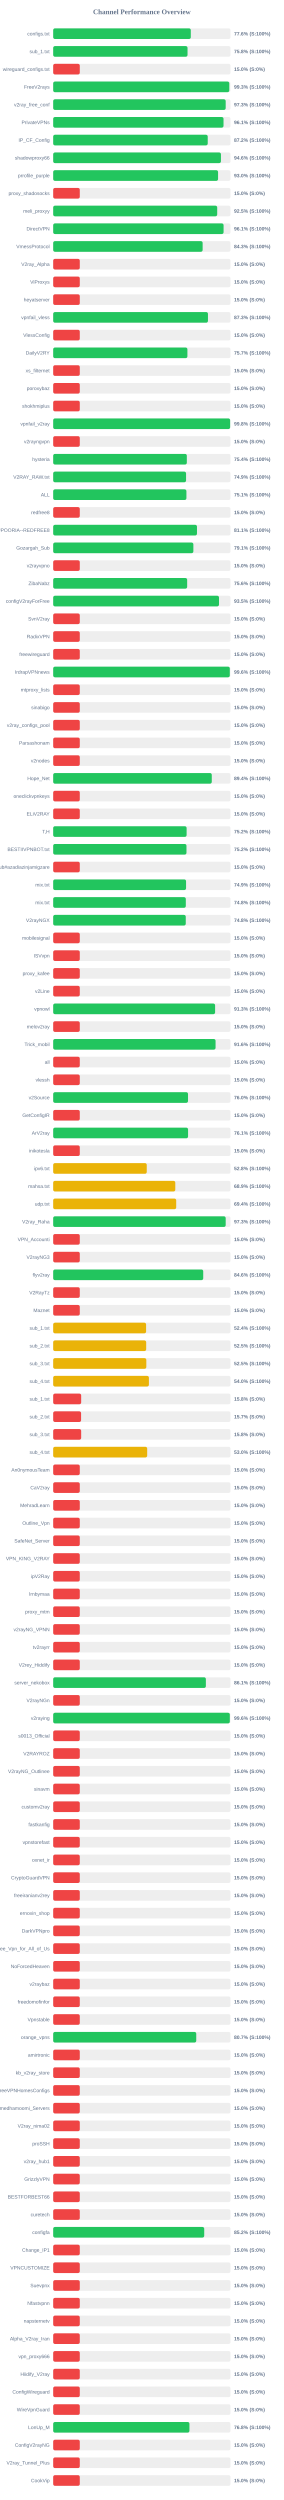
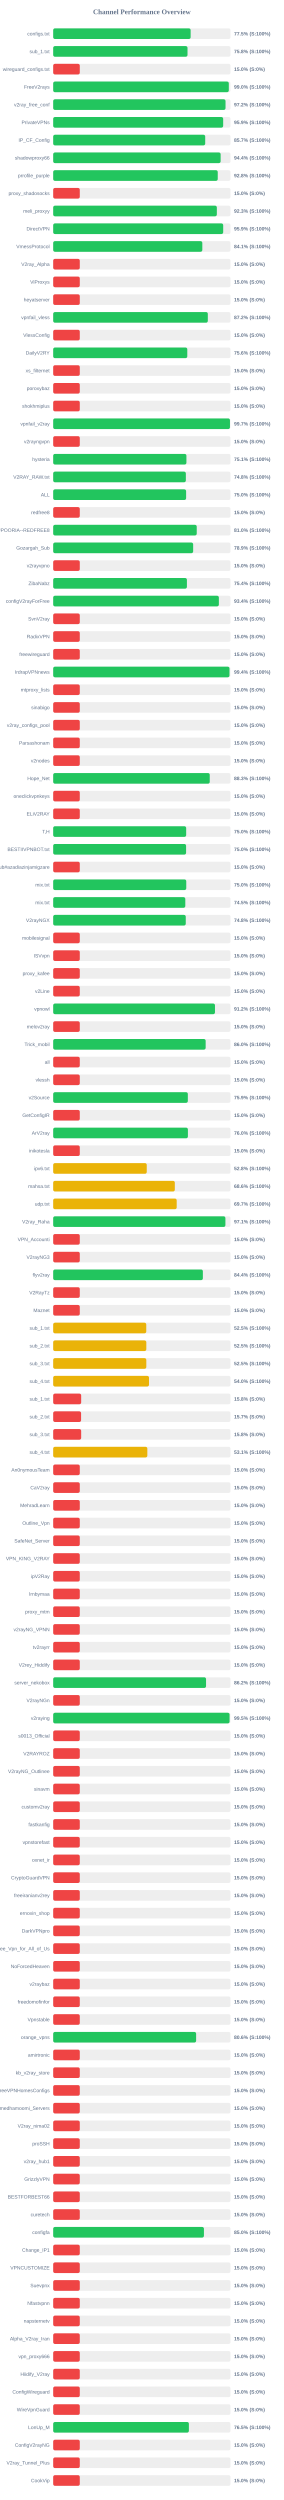
<svg xmlns="http://www.w3.org/2000/svg" width="800" height="7050" version="1.1">
  <style>
        .row { font: 14px Arial; fill: #64748b; }
        .score { font: bold 14px Arial; fill: #64748b; }
    </style>
  <text x="400" y="40" text-anchor="middle" font-size="20px" font-weight="bold" fill="#64748b">Channel Performance Overview</text>
  <rect x="150" y="80" width="500" height="30" fill="#eee" rx="5" />
-   <rect x="150" y="80" width="388.05" height="30" fill="#22c55e" rx="5" />
+   <rect x="150" y="80" width="387.6" height="30" fill="#22c55e" rx="5" />
  <text x="140" y="100" text-anchor="end" class="row">configs.txt</text>
-   <text x="660" y="100" text-anchor="start" class="score">77.6% (S:100%)</text>
+   <text x="660" y="100" text-anchor="start" class="score">77.5% (S:100%)</text>
  <rect x="150" y="130" width="500" height="30" fill="#eee" rx="5" />
-   <rect x="150" y="130" width="378.85" height="30" fill="#22c55e" rx="5" />
+   <rect x="150" y="130" width="378.8" height="30" fill="#22c55e" rx="5" />
  <text x="140" y="150" text-anchor="end" class="row">sub_1.txt</text>
  <text x="660" y="150" text-anchor="start" class="score">75.8% (S:100%)</text>
  <rect x="150" y="180" width="500" height="30" fill="#eee" rx="5" />
  <rect x="150" y="180" width="75.0" height="30" fill="#ef4444" rx="5" />
  <text x="140" y="200" text-anchor="end" class="row">wireguard_configs.txt</text>
  <text x="660" y="200" text-anchor="start" class="score">15.0% (S:0%)</text>
  <rect x="150" y="230" width="500" height="30" fill="#eee" rx="5" />
-   <rect x="150" y="230" width="496.6" height="30" fill="#22c55e" rx="5" />
+   <rect x="150" y="230" width="495.25" height="30" fill="#22c55e" rx="5" />
  <text x="140" y="250" text-anchor="end" class="row">FreeV2rays</text>
-   <text x="660" y="250" text-anchor="start" class="score">99.3% (S:100%)</text>
+   <text x="660" y="250" text-anchor="start" class="score">99.0% (S:100%)</text>
  <rect x="150" y="280" width="500" height="30" fill="#eee" rx="5" />
-   <rect x="150" y="280" width="486.45" height="30" fill="#22c55e" rx="5" />
+   <rect x="150" y="280" width="486.0" height="30" fill="#22c55e" rx="5" />
  <text x="140" y="300" text-anchor="end" class="row">v2ray_free_conf</text>
-   <text x="660" y="300" text-anchor="start" class="score">97.3% (S:100%)</text>
+   <text x="660" y="300" text-anchor="start" class="score">97.2% (S:100%)</text>
  <rect x="150" y="330" width="500" height="30" fill="#eee" rx="5" />
-   <rect x="150" y="330" width="480.35" height="30" fill="#22c55e" rx="5" />
+   <rect x="150" y="330" width="479.35" height="30" fill="#22c55e" rx="5" />
  <text x="140" y="350" text-anchor="end" class="row">PrivateVPNs</text>
-   <text x="660" y="350" text-anchor="start" class="score">96.1% (S:100%)</text>
+   <text x="660" y="350" text-anchor="start" class="score">95.9% (S:100%)</text>
  <rect x="150" y="380" width="500" height="30" fill="#eee" rx="5" />
-   <rect x="150" y="380" width="435.8" height="30" fill="#22c55e" rx="5" />
+   <rect x="150" y="380" width="428.7" height="30" fill="#22c55e" rx="5" />
  <text x="140" y="400" text-anchor="end" class="row">IP_CF_Config</text>
-   <text x="660" y="400" text-anchor="start" class="score">87.2% (S:100%)</text>
+   <text x="660" y="400" text-anchor="start" class="score">85.7% (S:100%)</text>
  <rect x="150" y="430" width="500" height="30" fill="#eee" rx="5" />
-   <rect x="150" y="430" width="473.05" height="30" fill="#22c55e" rx="5" />
+   <rect x="150" y="430" width="472.2" height="30" fill="#22c55e" rx="5" />
  <text x="140" y="450" text-anchor="end" class="row">shadowproxy66</text>
-   <text x="660" y="450" text-anchor="start" class="score">94.6% (S:100%)</text>
+   <text x="660" y="450" text-anchor="start" class="score">94.4% (S:100%)</text>
  <rect x="150" y="480" width="500" height="30" fill="#eee" rx="5" />
-   <rect x="150" y="480" width="464.95" height="30" fill="#22c55e" rx="5" />
+   <rect x="150" y="480" width="464.05" height="30" fill="#22c55e" rx="5" />
  <text x="140" y="500" text-anchor="end" class="row">prrofile_purple</text>
-   <text x="660" y="500" text-anchor="start" class="score">93.0% (S:100%)</text>
+   <text x="660" y="500" text-anchor="start" class="score">92.8% (S:100%)</text>
  <rect x="150" y="530" width="500" height="30" fill="#eee" rx="5" />
  <rect x="150" y="530" width="75.0" height="30" fill="#ef4444" rx="5" />
  <text x="140" y="550" text-anchor="end" class="row">proxy_shadosocks</text>
  <text x="660" y="550" text-anchor="start" class="score">15.0% (S:0%)</text>
  <rect x="150" y="580" width="500" height="30" fill="#eee" rx="5" />
-   <rect x="150" y="580" width="462.5" height="30" fill="#22c55e" rx="5" />
+   <rect x="150" y="580" width="461.5" height="30" fill="#22c55e" rx="5" />
  <text x="140" y="600" text-anchor="end" class="row">meli_proxyy</text>
-   <text x="660" y="600" text-anchor="start" class="score">92.5% (S:100%)</text>
+   <text x="660" y="600" text-anchor="start" class="score">92.3% (S:100%)</text>
  <rect x="150" y="630" width="500" height="30" fill="#eee" rx="5" />
-   <rect x="150" y="630" width="480.5" height="30" fill="#22c55e" rx="5" />
+   <rect x="150" y="630" width="479.4" height="30" fill="#22c55e" rx="5" />
  <text x="140" y="650" text-anchor="end" class="row">DirectVPN</text>
-   <text x="660" y="650" text-anchor="start" class="score">96.1% (S:100%)</text>
+   <text x="660" y="650" text-anchor="start" class="score">95.9% (S:100%)</text>
  <rect x="150" y="680" width="500" height="30" fill="#eee" rx="5" />
-   <rect x="150" y="680" width="421.45" height="30" fill="#22c55e" rx="5" />
+   <rect x="150" y="680" width="420.55" height="30" fill="#22c55e" rx="5" />
  <text x="140" y="700" text-anchor="end" class="row">VmessProtocol</text>
-   <text x="660" y="700" text-anchor="start" class="score">84.3% (S:100%)</text>
+   <text x="660" y="700" text-anchor="start" class="score">84.1% (S:100%)</text>
  <rect x="150" y="730" width="500" height="30" fill="#eee" rx="5" />
  <rect x="150" y="730" width="75.0" height="30" fill="#ef4444" rx="5" />
  <text x="140" y="750" text-anchor="end" class="row">V2ray_Alpha</text>
  <text x="660" y="750" text-anchor="start" class="score">15.0% (S:0%)</text>
  <rect x="150" y="780" width="500" height="30" fill="#eee" rx="5" />
  <rect x="150" y="780" width="75.0" height="30" fill="#ef4444" rx="5" />
  <text x="140" y="800" text-anchor="end" class="row">ViProxys</text>
  <text x="660" y="800" text-anchor="start" class="score">15.0% (S:0%)</text>
  <rect x="150" y="830" width="500" height="30" fill="#eee" rx="5" />
  <rect x="150" y="830" width="75.0" height="30" fill="#ef4444" rx="5" />
  <text x="140" y="850" text-anchor="end" class="row">heyatserver</text>
  <text x="660" y="850" text-anchor="start" class="score">15.0% (S:0%)</text>
  <rect x="150" y="880" width="500" height="30" fill="#eee" rx="5" />
-   <rect x="150" y="880" width="436.45" height="30" fill="#22c55e" rx="5" />
+   <rect x="150" y="880" width="436.05" height="30" fill="#22c55e" rx="5" />
  <text x="140" y="900" text-anchor="end" class="row">vpnfail_vless</text>
-   <text x="660" y="900" text-anchor="start" class="score">87.3% (S:100%)</text>
+   <text x="660" y="900" text-anchor="start" class="score">87.2% (S:100%)</text>
  <rect x="150" y="930" width="500" height="30" fill="#eee" rx="5" />
  <rect x="150" y="930" width="75.0" height="30" fill="#ef4444" rx="5" />
  <text x="140" y="950" text-anchor="end" class="row">VlessConfig</text>
  <text x="660" y="950" text-anchor="start" class="score">15.0% (S:0%)</text>
  <rect x="150" y="980" width="500" height="30" fill="#eee" rx="5" />
-   <rect x="150" y="980" width="378.5" height="30" fill="#22c55e" rx="5" />
+   <rect x="150" y="980" width="378.15" height="30" fill="#22c55e" rx="5" />
  <text x="140" y="1000" text-anchor="end" class="row">DailyV2RY</text>
-   <text x="660" y="1000" text-anchor="start" class="score">75.7% (S:100%)</text>
+   <text x="660" y="1000" text-anchor="start" class="score">75.6% (S:100%)</text>
  <rect x="150" y="1030" width="500" height="30" fill="#eee" rx="5" />
  <rect x="150" y="1030" width="75.0" height="30" fill="#ef4444" rx="5" />
  <text x="140" y="1050" text-anchor="end" class="row">xs_filternet</text>
  <text x="660" y="1050" text-anchor="start" class="score">15.0% (S:0%)</text>
  <rect x="150" y="1080" width="500" height="30" fill="#eee" rx="5" />
  <rect x="150" y="1080" width="75.0" height="30" fill="#ef4444" rx="5" />
  <text x="140" y="1100" text-anchor="end" class="row">poroxybaz</text>
  <text x="660" y="1100" text-anchor="start" class="score">15.0% (S:0%)</text>
  <rect x="150" y="1130" width="500" height="30" fill="#eee" rx="5" />
  <rect x="150" y="1130" width="75.0" height="30" fill="#ef4444" rx="5" />
  <text x="140" y="1150" text-anchor="end" class="row">shokhmiplus</text>
  <text x="660" y="1150" text-anchor="start" class="score">15.0% (S:0%)</text>
  <rect x="150" y="1180" width="500" height="30" fill="#eee" rx="5" />
-   <rect x="150" y="1180" width="498.95" height="30" fill="#22c55e" rx="5" />
+   <rect x="150" y="1180" width="498.5" height="30" fill="#22c55e" rx="5" />
  <text x="140" y="1200" text-anchor="end" class="row">vpnfail_v2ray</text>
-   <text x="660" y="1200" text-anchor="start" class="score">99.8% (S:100%)</text>
+   <text x="660" y="1200" text-anchor="start" class="score">99.7% (S:100%)</text>
  <rect x="150" y="1230" width="500" height="30" fill="#eee" rx="5" />
  <rect x="150" y="1230" width="75.0" height="30" fill="#ef4444" rx="5" />
  <text x="140" y="1250" text-anchor="end" class="row">v2rayngvpn</text>
  <text x="660" y="1250" text-anchor="start" class="score">15.0% (S:0%)</text>
  <rect x="150" y="1280" width="500" height="30" fill="#eee" rx="5" />
-   <rect x="150" y="1280" width="376.85" height="30" fill="#22c55e" rx="5" />
+   <rect x="150" y="1280" width="375.7" height="30" fill="#22c55e" rx="5" />
  <text x="140" y="1300" text-anchor="end" class="row">hysteria</text>
-   <text x="660" y="1300" text-anchor="start" class="score">75.4% (S:100%)</text>
+   <text x="660" y="1300" text-anchor="start" class="score">75.1% (S:100%)</text>
  <rect x="150" y="1330" width="500" height="30" fill="#eee" rx="5" />
-   <rect x="150" y="1330" width="374.7" height="30" fill="#22c55e" rx="5" />
+   <rect x="150" y="1330" width="374.1" height="30" fill="#22c55e" rx="5" />
  <text x="140" y="1350" text-anchor="end" class="row">V2RAY_RAW.txt</text>
-   <text x="660" y="1350" text-anchor="start" class="score">74.9% (S:100%)</text>
+   <text x="660" y="1350" text-anchor="start" class="score">74.8% (S:100%)</text>
  <rect x="150" y="1380" width="500" height="30" fill="#eee" rx="5" />
-   <rect x="150" y="1380" width="375.7" height="30" fill="#22c55e" rx="5" />
+   <rect x="150" y="1380" width="374.85" height="30" fill="#22c55e" rx="5" />
  <text x="140" y="1400" text-anchor="end" class="row">ALL</text>
-   <text x="660" y="1400" text-anchor="start" class="score">75.1% (S:100%)</text>
+   <text x="660" y="1400" text-anchor="start" class="score">75.0% (S:100%)</text>
  <rect x="150" y="1430" width="500" height="30" fill="#eee" rx="5" />
  <rect x="150" y="1430" width="75.0" height="30" fill="#ef4444" rx="5" />
  <text x="140" y="1450" text-anchor="end" class="row">redfree8</text>
  <text x="660" y="1450" text-anchor="start" class="score">15.0% (S:0%)</text>
  <rect x="150" y="1480" width="500" height="30" fill="#eee" rx="5" />
-   <rect x="150" y="1480" width="405.5" height="30" fill="#22c55e" rx="5" />
+   <rect x="150" y="1480" width="404.8" height="30" fill="#22c55e" rx="5" />
  <text x="140" y="1500" text-anchor="end" class="row">POORIA--REDFREE8.txt#POORIA--REDFREE8</text>
-   <text x="660" y="1500" text-anchor="start" class="score">81.1% (S:100%)</text>
+   <text x="660" y="1500" text-anchor="start" class="score">81.0% (S:100%)</text>
  <rect x="150" y="1530" width="500" height="30" fill="#eee" rx="5" />
-   <rect x="150" y="1530" width="395.3" height="30" fill="#22c55e" rx="5" />
+   <rect x="150" y="1530" width="394.7" height="30" fill="#22c55e" rx="5" />
  <text x="140" y="1550" text-anchor="end" class="row">Gozargah_Sub</text>
-   <text x="660" y="1550" text-anchor="start" class="score">79.1% (S:100%)</text>
+   <text x="660" y="1550" text-anchor="start" class="score">78.9% (S:100%)</text>
  <rect x="150" y="1580" width="500" height="30" fill="#eee" rx="5" />
  <rect x="150" y="1580" width="75.0" height="30" fill="#ef4444" rx="5" />
  <text x="140" y="1600" text-anchor="end" class="row">v2rayvpno</text>
  <text x="660" y="1600" text-anchor="start" class="score">15.0% (S:0%)</text>
  <rect x="150" y="1630" width="500" height="30" fill="#eee" rx="5" />
-   <rect x="150" y="1630" width="377.8" height="30" fill="#22c55e" rx="5" />
+   <rect x="150" y="1630" width="377.1" height="30" fill="#22c55e" rx="5" />
  <text x="140" y="1650" text-anchor="end" class="row">ZibaNabz</text>
-   <text x="660" y="1650" text-anchor="start" class="score">75.6% (S:100%)</text>
+   <text x="660" y="1650" text-anchor="start" class="score">75.4% (S:100%)</text>
  <rect x="150" y="1680" width="500" height="30" fill="#eee" rx="5" />
-   <rect x="150" y="1680" width="467.6" height="30" fill="#22c55e" rx="5" />
+   <rect x="150" y="1680" width="467.2" height="30" fill="#22c55e" rx="5" />
  <text x="140" y="1700" text-anchor="end" class="row">configV2rayForFree</text>
-   <text x="660" y="1700" text-anchor="start" class="score">93.5% (S:100%)</text>
+   <text x="660" y="1700" text-anchor="start" class="score">93.4% (S:100%)</text>
  <rect x="150" y="1730" width="500" height="30" fill="#eee" rx="5" />
  <rect x="150" y="1730" width="75.0" height="30" fill="#ef4444" rx="5" />
  <text x="140" y="1750" text-anchor="end" class="row">SvnV2ray</text>
  <text x="660" y="1750" text-anchor="start" class="score">15.0% (S:0%)</text>
  <rect x="150" y="1780" width="500" height="30" fill="#eee" rx="5" />
  <rect x="150" y="1780" width="75.0" height="30" fill="#ef4444" rx="5" />
  <text x="140" y="1800" text-anchor="end" class="row">RadixVPN</text>
  <text x="660" y="1800" text-anchor="start" class="score">15.0% (S:0%)</text>
  <rect x="150" y="1830" width="500" height="30" fill="#eee" rx="5" />
  <rect x="150" y="1830" width="75.0" height="30" fill="#ef4444" rx="5" />
  <text x="140" y="1850" text-anchor="end" class="row">freewireguard</text>
  <text x="660" y="1850" text-anchor="start" class="score">15.0% (S:0%)</text>
  <rect x="150" y="1880" width="500" height="30" fill="#eee" rx="5" />
-   <rect x="150" y="1880" width="498.05" height="30" fill="#22c55e" rx="5" />
+   <rect x="150" y="1880" width="497.15" height="30" fill="#22c55e" rx="5" />
  <text x="140" y="1900" text-anchor="end" class="row">IrdrapVPNnews</text>
-   <text x="660" y="1900" text-anchor="start" class="score">99.6% (S:100%)</text>
+   <text x="660" y="1900" text-anchor="start" class="score">99.4% (S:100%)</text>
  <rect x="150" y="1930" width="500" height="30" fill="#eee" rx="5" />
  <rect x="150" y="1930" width="75.0" height="30" fill="#ef4444" rx="5" />
  <text x="140" y="1950" text-anchor="end" class="row">mtproxy_lists</text>
  <text x="660" y="1950" text-anchor="start" class="score">15.0% (S:0%)</text>
  <rect x="150" y="1980" width="500" height="30" fill="#eee" rx="5" />
  <rect x="150" y="1980" width="75.0" height="30" fill="#ef4444" rx="5" />
  <text x="140" y="2000" text-anchor="end" class="row">sinabigo</text>
  <text x="660" y="2000" text-anchor="start" class="score">15.0% (S:0%)</text>
  <rect x="150" y="2030" width="500" height="30" fill="#eee" rx="5" />
  <rect x="150" y="2030" width="75.0" height="30" fill="#ef4444" rx="5" />
  <text x="140" y="2050" text-anchor="end" class="row">v2ray_configs_pool</text>
  <text x="660" y="2050" text-anchor="start" class="score">15.0% (S:0%)</text>
  <rect x="150" y="2080" width="500" height="30" fill="#eee" rx="5" />
  <rect x="150" y="2080" width="75.0" height="30" fill="#ef4444" rx="5" />
  <text x="140" y="2100" text-anchor="end" class="row">Parsashonam</text>
  <text x="660" y="2100" text-anchor="start" class="score">15.0% (S:0%)</text>
  <rect x="150" y="2130" width="500" height="30" fill="#eee" rx="5" />
  <rect x="150" y="2130" width="75.0" height="30" fill="#ef4444" rx="5" />
  <text x="140" y="2150" text-anchor="end" class="row">v2nodes</text>
  <text x="660" y="2150" text-anchor="start" class="score">15.0% (S:0%)</text>
  <rect x="150" y="2180" width="500" height="30" fill="#eee" rx="5" />
-   <rect x="150" y="2180" width="447.2" height="30" fill="#22c55e" rx="5" />
+   <rect x="150" y="2180" width="441.5" height="30" fill="#22c55e" rx="5" />
  <text x="140" y="2200" text-anchor="end" class="row">Hope_Net</text>
-   <text x="660" y="2200" text-anchor="start" class="score">89.4% (S:100%)</text>
+   <text x="660" y="2200" text-anchor="start" class="score">88.3% (S:100%)</text>
  <rect x="150" y="2230" width="500" height="30" fill="#eee" rx="5" />
  <rect x="150" y="2230" width="75.0" height="30" fill="#ef4444" rx="5" />
  <text x="140" y="2250" text-anchor="end" class="row">oneclickvpnkeys</text>
  <text x="660" y="2250" text-anchor="start" class="score">15.0% (S:0%)</text>
  <rect x="150" y="2280" width="500" height="30" fill="#eee" rx="5" />
  <rect x="150" y="2280" width="75.0" height="30" fill="#ef4444" rx="5" />
  <text x="140" y="2300" text-anchor="end" class="row">ELiV2RAY</text>
  <text x="660" y="2300" text-anchor="start" class="score">15.0% (S:0%)</text>
  <rect x="150" y="2330" width="500" height="30" fill="#eee" rx="5" />
-   <rect x="150" y="2330" width="376.25" height="30" fill="#22c55e" rx="5" />
+   <rect x="150" y="2330" width="375.0" height="30" fill="#22c55e" rx="5" />
  <text x="140" y="2350" text-anchor="end" class="row">T,H</text>
-   <text x="660" y="2350" text-anchor="start" class="score">75.2% (S:100%)</text>
+   <text x="660" y="2350" text-anchor="start" class="score">75.0% (S:100%)</text>
  <rect x="150" y="2380" width="500" height="30" fill="#eee" rx="5" />
-   <rect x="150" y="2380" width="375.85" height="30" fill="#22c55e" rx="5" />
+   <rect x="150" y="2380" width="374.75" height="30" fill="#22c55e" rx="5" />
  <text x="140" y="2400" text-anchor="end" class="row">BESTIIVPNBOT.txt</text>
-   <text x="660" y="2400" text-anchor="start" class="score">75.2% (S:100%)</text>
+   <text x="660" y="2400" text-anchor="start" class="score">75.0% (S:100%)</text>
  <rect x="150" y="2430" width="500" height="30" fill="#eee" rx="5" />
  <rect x="150" y="2430" width="75.0" height="30" fill="#ef4444" rx="5" />
  <text x="140" y="2450" text-anchor="end" class="row">Sub#azadiazinjamigzare</text>
  <text x="660" y="2450" text-anchor="start" class="score">15.0% (S:0%)</text>
  <rect x="150" y="2480" width="500" height="30" fill="#eee" rx="5" />
-   <rect x="150" y="2480" width="374.7" height="30" fill="#22c55e" rx="5" />
+   <rect x="150" y="2480" width="375.25" height="30" fill="#22c55e" rx="5" />
  <text x="140" y="2500" text-anchor="end" class="row">mix.txt</text>
-   <text x="660" y="2500" text-anchor="start" class="score">74.9% (S:100%)</text>
+   <text x="660" y="2500" text-anchor="start" class="score">75.0% (S:100%)</text>
  <rect x="150" y="2530" width="500" height="30" fill="#eee" rx="5" />
-   <rect x="150" y="2530" width="374.0" height="30" fill="#22c55e" rx="5" />
+   <rect x="150" y="2530" width="372.55" height="30" fill="#22c55e" rx="5" />
  <text x="140" y="2550" text-anchor="end" class="row">mix.txt</text>
-   <text x="660" y="2550" text-anchor="start" class="score">74.8% (S:100%)</text>
+   <text x="660" y="2550" text-anchor="start" class="score">74.5% (S:100%)</text>
  <rect x="150" y="2580" width="500" height="30" fill="#eee" rx="5" />
  <rect x="150" y="2580" width="373.85" height="30" fill="#22c55e" rx="5" />
  <text x="140" y="2600" text-anchor="end" class="row">V2rayNGX</text>
  <text x="660" y="2600" text-anchor="start" class="score">74.8% (S:100%)</text>
  <rect x="150" y="2630" width="500" height="30" fill="#eee" rx="5" />
  <rect x="150" y="2630" width="75.0" height="30" fill="#ef4444" rx="5" />
  <text x="140" y="2650" text-anchor="end" class="row">mobilesignal</text>
  <text x="660" y="2650" text-anchor="start" class="score">15.0% (S:0%)</text>
  <rect x="150" y="2680" width="500" height="30" fill="#eee" rx="5" />
  <rect x="150" y="2680" width="75.0" height="30" fill="#ef4444" rx="5" />
  <text x="140" y="2700" text-anchor="end" class="row">ISVvpn</text>
  <text x="660" y="2700" text-anchor="start" class="score">15.0% (S:0%)</text>
  <rect x="150" y="2730" width="500" height="30" fill="#eee" rx="5" />
  <rect x="150" y="2730" width="75.0" height="30" fill="#ef4444" rx="5" />
  <text x="140" y="2750" text-anchor="end" class="row">proxy_kafee</text>
  <text x="660" y="2750" text-anchor="start" class="score">15.0% (S:0%)</text>
  <rect x="150" y="2780" width="500" height="30" fill="#eee" rx="5" />
  <rect x="150" y="2780" width="75.0" height="30" fill="#ef4444" rx="5" />
  <text x="140" y="2800" text-anchor="end" class="row">v2Line</text>
  <text x="660" y="2800" text-anchor="start" class="score">15.0% (S:0%)</text>
  <rect x="150" y="2830" width="500" height="30" fill="#eee" rx="5" />
-   <rect x="150" y="2830" width="456.6" height="30" fill="#22c55e" rx="5" />
+   <rect x="150" y="2830" width="456.25" height="30" fill="#22c55e" rx="5" />
  <text x="140" y="2850" text-anchor="end" class="row">vpnowl</text>
-   <text x="660" y="2850" text-anchor="start" class="score">91.3% (S:100%)</text>
+   <text x="660" y="2850" text-anchor="start" class="score">91.2% (S:100%)</text>
  <rect x="150" y="2880" width="500" height="30" fill="#eee" rx="5" />
  <rect x="150" y="2880" width="75.0" height="30" fill="#ef4444" rx="5" />
  <text x="140" y="2900" text-anchor="end" class="row">melov2ray</text>
  <text x="660" y="2900" text-anchor="start" class="score">15.0% (S:0%)</text>
  <rect x="150" y="2930" width="500" height="30" fill="#eee" rx="5" />
-   <rect x="150" y="2930" width="457.9" height="30" fill="#22c55e" rx="5" />
+   <rect x="150" y="2930" width="429.95" height="30" fill="#22c55e" rx="5" />
  <text x="140" y="2950" text-anchor="end" class="row">Trick_mobil</text>
-   <text x="660" y="2950" text-anchor="start" class="score">91.6% (S:100%)</text>
+   <text x="660" y="2950" text-anchor="start" class="score">86.0% (S:100%)</text>
  <rect x="150" y="2980" width="500" height="30" fill="#eee" rx="5" />
  <rect x="150" y="2980" width="75.0" height="30" fill="#ef4444" rx="5" />
  <text x="140" y="3000" text-anchor="end" class="row">all</text>
  <text x="660" y="3000" text-anchor="start" class="score">15.0% (S:0%)</text>
  <rect x="150" y="3030" width="500" height="30" fill="#eee" rx="5" />
  <rect x="150" y="3030" width="75.0" height="30" fill="#ef4444" rx="5" />
  <text x="140" y="3050" text-anchor="end" class="row">vlessh</text>
  <text x="660" y="3050" text-anchor="start" class="score">15.0% (S:0%)</text>
  <rect x="150" y="3080" width="500" height="30" fill="#eee" rx="5" />
-   <rect x="150" y="3080" width="380.2" height="30" fill="#22c55e" rx="5" />
+   <rect x="150" y="3080" width="379.7" height="30" fill="#22c55e" rx="5" />
  <text x="140" y="3100" text-anchor="end" class="row">v2Source</text>
-   <text x="660" y="3100" text-anchor="start" class="score">76.0% (S:100%)</text>
+   <text x="660" y="3100" text-anchor="start" class="score">75.9% (S:100%)</text>
  <rect x="150" y="3130" width="500" height="30" fill="#eee" rx="5" />
  <rect x="150" y="3130" width="75.0" height="30" fill="#ef4444" rx="5" />
  <text x="140" y="3150" text-anchor="end" class="row">GetConfigIR</text>
  <text x="660" y="3150" text-anchor="start" class="score">15.0% (S:0%)</text>
  <rect x="150" y="3180" width="500" height="30" fill="#eee" rx="5" />
-   <rect x="150" y="3180" width="380.35" height="30" fill="#22c55e" rx="5" />
+   <rect x="150" y="3180" width="379.9" height="30" fill="#22c55e" rx="5" />
  <text x="140" y="3200" text-anchor="end" class="row">ArV2ray</text>
-   <text x="660" y="3200" text-anchor="start" class="score">76.1% (S:100%)</text>
+   <text x="660" y="3200" text-anchor="start" class="score">76.0% (S:100%)</text>
  <rect x="150" y="3230" width="500" height="30" fill="#eee" rx="5" />
  <rect x="150" y="3230" width="75.0" height="30" fill="#ef4444" rx="5" />
  <text x="140" y="3250" text-anchor="end" class="row">inikotesla</text>
  <text x="660" y="3250" text-anchor="start" class="score">15.0% (S:0%)</text>
  <rect x="150" y="3280" width="500" height="30" fill="#eee" rx="5" />
  <rect x="150" y="3280" width="263.85" height="30" fill="#eab308" rx="5" />
  <text x="140" y="3300" text-anchor="end" class="row">ipv6.txt</text>
  <text x="660" y="3300" text-anchor="start" class="score">52.8% (S:100%)</text>
  <rect x="150" y="3330" width="500" height="30" fill="#eee" rx="5" />
-   <rect x="150" y="3330" width="344.3" height="30" fill="#eab308" rx="5" />
+   <rect x="150" y="3330" width="343.0" height="30" fill="#eab308" rx="5" />
  <text x="140" y="3350" text-anchor="end" class="row">mahsa.txt</text>
-   <text x="660" y="3350" text-anchor="start" class="score">68.9% (S:100%)</text>
+   <text x="660" y="3350" text-anchor="start" class="score">68.6% (S:100%)</text>
  <rect x="150" y="3380" width="500" height="30" fill="#eee" rx="5" />
-   <rect x="150" y="3380" width="346.9" height="30" fill="#eab308" rx="5" />
+   <rect x="150" y="3380" width="348.3" height="30" fill="#eab308" rx="5" />
  <text x="140" y="3400" text-anchor="end" class="row">udp.txt</text>
-   <text x="660" y="3400" text-anchor="start" class="score">69.4% (S:100%)</text>
+   <text x="660" y="3400" text-anchor="start" class="score">69.7% (S:100%)</text>
  <rect x="150" y="3430" width="500" height="30" fill="#eee" rx="5" />
-   <rect x="150" y="3430" width="486.45" height="30" fill="#22c55e" rx="5" />
+   <rect x="150" y="3430" width="485.65" height="30" fill="#22c55e" rx="5" />
  <text x="140" y="3450" text-anchor="end" class="row">V2ray_Raha</text>
-   <text x="660" y="3450" text-anchor="start" class="score">97.3% (S:100%)</text>
+   <text x="660" y="3450" text-anchor="start" class="score">97.1% (S:100%)</text>
  <rect x="150" y="3480" width="500" height="30" fill="#eee" rx="5" />
  <rect x="150" y="3480" width="75.0" height="30" fill="#ef4444" rx="5" />
  <text x="140" y="3500" text-anchor="end" class="row">VPN_Accounti</text>
  <text x="660" y="3500" text-anchor="start" class="score">15.0% (S:0%)</text>
  <rect x="150" y="3530" width="500" height="30" fill="#eee" rx="5" />
  <rect x="150" y="3530" width="75.0" height="30" fill="#ef4444" rx="5" />
  <text x="140" y="3550" text-anchor="end" class="row">V2rayNG3</text>
  <text x="660" y="3550" text-anchor="start" class="score">15.0% (S:0%)</text>
  <rect x="150" y="3580" width="500" height="30" fill="#eee" rx="5" />
-   <rect x="150" y="3580" width="423.1" height="30" fill="#22c55e" rx="5" />
+   <rect x="150" y="3580" width="422.1" height="30" fill="#22c55e" rx="5" />
  <text x="140" y="3600" text-anchor="end" class="row">flyv2ray</text>
-   <text x="660" y="3600" text-anchor="start" class="score">84.6% (S:100%)</text>
+   <text x="660" y="3600" text-anchor="start" class="score">84.4% (S:100%)</text>
  <rect x="150" y="3630" width="500" height="30" fill="#eee" rx="5" />
  <rect x="150" y="3630" width="75.0" height="30" fill="#ef4444" rx="5" />
  <text x="140" y="3650" text-anchor="end" class="row">V2RayTz</text>
  <text x="660" y="3650" text-anchor="start" class="score">15.0% (S:0%)</text>
  <rect x="150" y="3680" width="500" height="30" fill="#eee" rx="5" />
  <rect x="150" y="3680" width="75.0" height="30" fill="#ef4444" rx="5" />
  <text x="140" y="3700" text-anchor="end" class="row">Maznet</text>
  <text x="660" y="3700" text-anchor="start" class="score">15.0% (S:0%)</text>
  <rect x="150" y="3730" width="500" height="30" fill="#eee" rx="5" />
-   <rect x="150" y="3730" width="262.0" height="30" fill="#eab308" rx="5" />
+   <rect x="150" y="3730" width="262.45" height="30" fill="#eab308" rx="5" />
  <text x="140" y="3750" text-anchor="end" class="row">sub_1.txt</text>
-   <text x="660" y="3750" text-anchor="start" class="score">52.4% (S:100%)</text>
+   <text x="660" y="3750" text-anchor="start" class="score">52.5% (S:100%)</text>
  <rect x="150" y="3780" width="500" height="30" fill="#eee" rx="5" />
-   <rect x="150" y="3780" width="262.25" height="30" fill="#eab308" rx="5" />
+   <rect x="150" y="3780" width="262.6" height="30" fill="#eab308" rx="5" />
  <text x="140" y="3800" text-anchor="end" class="row">sub_2.txt</text>
  <text x="660" y="3800" text-anchor="start" class="score">52.5% (S:100%)</text>
  <rect x="150" y="3830" width="500" height="30" fill="#eee" rx="5" />
-   <rect x="150" y="3830" width="262.65" height="30" fill="#eab308" rx="5" />
+   <rect x="150" y="3830" width="262.6" height="30" fill="#eab308" rx="5" />
  <text x="140" y="3850" text-anchor="end" class="row">sub_3.txt</text>
  <text x="660" y="3850" text-anchor="start" class="score">52.5% (S:100%)</text>
  <rect x="150" y="3880" width="500" height="30" fill="#eee" rx="5" />
-   <rect x="150" y="3880" width="269.9" height="30" fill="#eab308" rx="5" />
+   <rect x="150" y="3880" width="270.2" height="30" fill="#eab308" rx="5" />
  <text x="140" y="3900" text-anchor="end" class="row">sub_4.txt</text>
  <text x="660" y="3900" text-anchor="start" class="score">54.0% (S:100%)</text>
  <rect x="150" y="3930" width="500" height="30" fill="#eee" rx="5" />
  <rect x="150" y="3930" width="78.9" height="30" fill="#ef4444" rx="5" />
  <text x="140" y="3950" text-anchor="end" class="row">sub_1.txt</text>
  <text x="660" y="3950" text-anchor="start" class="score">15.8% (S:0%)</text>
  <rect x="150" y="3980" width="500" height="30" fill="#eee" rx="5" />
  <rect x="150" y="3980" width="78.65" height="30" fill="#ef4444" rx="5" />
  <text x="140" y="4000" text-anchor="end" class="row">sub_2.txt</text>
  <text x="660" y="4000" text-anchor="start" class="score">15.7% (S:0%)</text>
  <rect x="150" y="4030" width="500" height="30" fill="#eee" rx="5" />
  <rect x="150" y="4030" width="78.9" height="30" fill="#ef4444" rx="5" />
  <text x="140" y="4050" text-anchor="end" class="row">sub_3.txt</text>
  <text x="660" y="4050" text-anchor="start" class="score">15.8% (S:0%)</text>
  <rect x="150" y="4080" width="500" height="30" fill="#eee" rx="5" />
-   <rect x="150" y="4080" width="265.05" height="30" fill="#eab308" rx="5" />
+   <rect x="150" y="4080" width="265.5" height="30" fill="#eab308" rx="5" />
  <text x="140" y="4100" text-anchor="end" class="row">sub_4.txt</text>
-   <text x="660" y="4100" text-anchor="start" class="score">53.0% (S:100%)</text>
+   <text x="660" y="4100" text-anchor="start" class="score">53.1% (S:100%)</text>
  <rect x="150" y="4130" width="500" height="30" fill="#eee" rx="5" />
  <rect x="150" y="4130" width="75.0" height="30" fill="#ef4444" rx="5" />
  <text x="140" y="4150" text-anchor="end" class="row">An0nymousTeam</text>
  <text x="660" y="4150" text-anchor="start" class="score">15.0% (S:0%)</text>
  <rect x="150" y="4180" width="500" height="30" fill="#eee" rx="5" />
  <rect x="150" y="4180" width="75.0" height="30" fill="#ef4444" rx="5" />
  <text x="140" y="4200" text-anchor="end" class="row">CaV2ray</text>
  <text x="660" y="4200" text-anchor="start" class="score">15.0% (S:0%)</text>
  <rect x="150" y="4230" width="500" height="30" fill="#eee" rx="5" />
  <rect x="150" y="4230" width="75.0" height="30" fill="#ef4444" rx="5" />
  <text x="140" y="4250" text-anchor="end" class="row">MehradLearn</text>
  <text x="660" y="4250" text-anchor="start" class="score">15.0% (S:0%)</text>
  <rect x="150" y="4280" width="500" height="30" fill="#eee" rx="5" />
  <rect x="150" y="4280" width="75.0" height="30" fill="#ef4444" rx="5" />
  <text x="140" y="4300" text-anchor="end" class="row">Outline_Vpn</text>
  <text x="660" y="4300" text-anchor="start" class="score">15.0% (S:0%)</text>
  <rect x="150" y="4330" width="500" height="30" fill="#eee" rx="5" />
  <rect x="150" y="4330" width="75.0" height="30" fill="#ef4444" rx="5" />
  <text x="140" y="4350" text-anchor="end" class="row">SafeNet_Server</text>
  <text x="660" y="4350" text-anchor="start" class="score">15.0% (S:0%)</text>
  <rect x="150" y="4380" width="500" height="30" fill="#eee" rx="5" />
  <rect x="150" y="4380" width="75.0" height="30" fill="#ef4444" rx="5" />
  <text x="140" y="4400" text-anchor="end" class="row">VPN_KING_V2RAY</text>
  <text x="660" y="4400" text-anchor="start" class="score">15.0% (S:0%)</text>
  <rect x="150" y="4430" width="500" height="30" fill="#eee" rx="5" />
  <rect x="150" y="4430" width="75.0" height="30" fill="#ef4444" rx="5" />
  <text x="140" y="4450" text-anchor="end" class="row">ipV2Ray</text>
  <text x="660" y="4450" text-anchor="start" class="score">15.0% (S:0%)</text>
  <rect x="150" y="4480" width="500" height="30" fill="#eee" rx="5" />
  <rect x="150" y="4480" width="75.0" height="30" fill="#ef4444" rx="5" />
  <text x="140" y="4500" text-anchor="end" class="row">lrnbymaa</text>
  <text x="660" y="4500" text-anchor="start" class="score">15.0% (S:0%)</text>
  <rect x="150" y="4530" width="500" height="30" fill="#eee" rx="5" />
  <rect x="150" y="4530" width="75.0" height="30" fill="#ef4444" rx="5" />
  <text x="140" y="4550" text-anchor="end" class="row">proxy_mtm</text>
  <text x="660" y="4550" text-anchor="start" class="score">15.0% (S:0%)</text>
  <rect x="150" y="4580" width="500" height="30" fill="#eee" rx="5" />
  <rect x="150" y="4580" width="75.0" height="30" fill="#ef4444" rx="5" />
  <text x="140" y="4600" text-anchor="end" class="row">v2rayNG_VPNN</text>
  <text x="660" y="4600" text-anchor="start" class="score">15.0% (S:0%)</text>
  <rect x="150" y="4630" width="500" height="30" fill="#eee" rx="5" />
  <rect x="150" y="4630" width="75.0" height="30" fill="#ef4444" rx="5" />
  <text x="140" y="4650" text-anchor="end" class="row">tv2rayrr</text>
  <text x="660" y="4650" text-anchor="start" class="score">15.0% (S:0%)</text>
  <rect x="150" y="4680" width="500" height="30" fill="#eee" rx="5" />
  <rect x="150" y="4680" width="75.0" height="30" fill="#ef4444" rx="5" />
  <text x="140" y="4700" text-anchor="end" class="row">V2rey_Hiddify</text>
  <text x="660" y="4700" text-anchor="start" class="score">15.0% (S:0%)</text>
  <rect x="150" y="4730" width="500" height="30" fill="#eee" rx="5" />
-   <rect x="150" y="4730" width="430.55" height="30" fill="#22c55e" rx="5" />
+   <rect x="150" y="4730" width="431.05" height="30" fill="#22c55e" rx="5" />
  <text x="140" y="4750" text-anchor="end" class="row">server_nekobox</text>
-   <text x="660" y="4750" text-anchor="start" class="score">86.1% (S:100%)</text>
+   <text x="660" y="4750" text-anchor="start" class="score">86.2% (S:100%)</text>
  <rect x="150" y="4780" width="500" height="30" fill="#eee" rx="5" />
  <rect x="150" y="4780" width="75.0" height="30" fill="#ef4444" rx="5" />
  <text x="140" y="4800" text-anchor="end" class="row">V2rayNGn</text>
  <text x="660" y="4800" text-anchor="start" class="score">15.0% (S:0%)</text>
  <rect x="150" y="4830" width="500" height="30" fill="#eee" rx="5" />
-   <rect x="150" y="4830" width="498.1" height="30" fill="#22c55e" rx="5" />
+   <rect x="150" y="4830" width="497.4" height="30" fill="#22c55e" rx="5" />
  <text x="140" y="4850" text-anchor="end" class="row">v2raying</text>
-   <text x="660" y="4850" text-anchor="start" class="score">99.6% (S:100%)</text>
+   <text x="660" y="4850" text-anchor="start" class="score">99.5% (S:100%)</text>
  <rect x="150" y="4880" width="500" height="30" fill="#eee" rx="5" />
  <rect x="150" y="4880" width="75.0" height="30" fill="#ef4444" rx="5" />
  <text x="140" y="4900" text-anchor="end" class="row">s0013_Official</text>
  <text x="660" y="4900" text-anchor="start" class="score">15.0% (S:0%)</text>
  <rect x="150" y="4930" width="500" height="30" fill="#eee" rx="5" />
  <rect x="150" y="4930" width="75.0" height="30" fill="#ef4444" rx="5" />
  <text x="140" y="4950" text-anchor="end" class="row">V2RAYROZ</text>
  <text x="660" y="4950" text-anchor="start" class="score">15.0% (S:0%)</text>
  <rect x="150" y="4980" width="500" height="30" fill="#eee" rx="5" />
  <rect x="150" y="4980" width="75.0" height="30" fill="#ef4444" rx="5" />
  <text x="140" y="5000" text-anchor="end" class="row">V2rayNG_Outlinee</text>
  <text x="660" y="5000" text-anchor="start" class="score">15.0% (S:0%)</text>
  <rect x="150" y="5030" width="500" height="30" fill="#eee" rx="5" />
  <rect x="150" y="5030" width="75.0" height="30" fill="#ef4444" rx="5" />
  <text x="140" y="5050" text-anchor="end" class="row">sinavm</text>
  <text x="660" y="5050" text-anchor="start" class="score">15.0% (S:0%)</text>
  <rect x="150" y="5080" width="500" height="30" fill="#eee" rx="5" />
  <rect x="150" y="5080" width="75.0" height="30" fill="#ef4444" rx="5" />
  <text x="140" y="5100" text-anchor="end" class="row">customv2ray</text>
  <text x="660" y="5100" text-anchor="start" class="score">15.0% (S:0%)</text>
  <rect x="150" y="5130" width="500" height="30" fill="#eee" rx="5" />
  <rect x="150" y="5130" width="75.0" height="30" fill="#ef4444" rx="5" />
  <text x="140" y="5150" text-anchor="end" class="row">fastkanfig</text>
  <text x="660" y="5150" text-anchor="start" class="score">15.0% (S:0%)</text>
  <rect x="150" y="5180" width="500" height="30" fill="#eee" rx="5" />
  <rect x="150" y="5180" width="75.0" height="30" fill="#ef4444" rx="5" />
  <text x="140" y="5200" text-anchor="end" class="row">vpnstorefast</text>
  <text x="660" y="5200" text-anchor="start" class="score">15.0% (S:0%)</text>
  <rect x="150" y="5230" width="500" height="30" fill="#eee" rx="5" />
  <rect x="150" y="5230" width="75.0" height="30" fill="#ef4444" rx="5" />
  <text x="140" y="5250" text-anchor="end" class="row">oxnet_ir</text>
  <text x="660" y="5250" text-anchor="start" class="score">15.0% (S:0%)</text>
  <rect x="150" y="5280" width="500" height="30" fill="#eee" rx="5" />
  <rect x="150" y="5280" width="75.0" height="30" fill="#ef4444" rx="5" />
  <text x="140" y="5300" text-anchor="end" class="row">CryptoGuardVPN</text>
  <text x="660" y="5300" text-anchor="start" class="score">15.0% (S:0%)</text>
  <rect x="150" y="5330" width="500" height="30" fill="#eee" rx="5" />
  <rect x="150" y="5330" width="75.0" height="30" fill="#ef4444" rx="5" />
  <text x="140" y="5350" text-anchor="end" class="row">freeiranianv2rey</text>
  <text x="660" y="5350" text-anchor="start" class="score">15.0% (S:0%)</text>
  <rect x="150" y="5380" width="500" height="30" fill="#eee" rx="5" />
  <rect x="150" y="5380" width="75.0" height="30" fill="#ef4444" rx="5" />
  <text x="140" y="5400" text-anchor="end" class="row">ernoxin_shop</text>
  <text x="660" y="5400" text-anchor="start" class="score">15.0% (S:0%)</text>
  <rect x="150" y="5430" width="500" height="30" fill="#eee" rx="5" />
  <rect x="150" y="5430" width="75.0" height="30" fill="#ef4444" rx="5" />
  <text x="140" y="5450" text-anchor="end" class="row">DarkVPNpro</text>
  <text x="660" y="5450" text-anchor="start" class="score">15.0% (S:0%)</text>
  <rect x="150" y="5480" width="500" height="30" fill="#eee" rx="5" />
  <rect x="150" y="5480" width="75.0" height="30" fill="#ef4444" rx="5" />
  <text x="140" y="5500" text-anchor="end" class="row">Free_Vpn_for_All_of_Us</text>
  <text x="660" y="5500" text-anchor="start" class="score">15.0% (S:0%)</text>
  <rect x="150" y="5530" width="500" height="30" fill="#eee" rx="5" />
  <rect x="150" y="5530" width="75.0" height="30" fill="#ef4444" rx="5" />
  <text x="140" y="5550" text-anchor="end" class="row">NoForcedHeaven</text>
  <text x="660" y="5550" text-anchor="start" class="score">15.0% (S:0%)</text>
  <rect x="150" y="5580" width="500" height="30" fill="#eee" rx="5" />
  <rect x="150" y="5580" width="75.0" height="30" fill="#ef4444" rx="5" />
  <text x="140" y="5600" text-anchor="end" class="row">v2raybaz</text>
  <text x="660" y="5600" text-anchor="start" class="score">15.0% (S:0%)</text>
  <rect x="150" y="5630" width="500" height="30" fill="#eee" rx="5" />
  <rect x="150" y="5630" width="75.0" height="30" fill="#ef4444" rx="5" />
  <text x="140" y="5650" text-anchor="end" class="row">freedomofinfor</text>
  <text x="660" y="5650" text-anchor="start" class="score">15.0% (S:0%)</text>
  <rect x="150" y="5680" width="500" height="30" fill="#eee" rx="5" />
  <rect x="150" y="5680" width="75.0" height="30" fill="#ef4444" rx="5" />
  <text x="140" y="5700" text-anchor="end" class="row">Vpnstable</text>
  <text x="660" y="5700" text-anchor="start" class="score">15.0% (S:0%)</text>
  <rect x="150" y="5730" width="500" height="30" fill="#eee" rx="5" />
-   <rect x="150" y="5730" width="403.4" height="30" fill="#22c55e" rx="5" />
+   <rect x="150" y="5730" width="403.05" height="30" fill="#22c55e" rx="5" />
  <text x="140" y="5750" text-anchor="end" class="row">orange_vpns</text>
-   <text x="660" y="5750" text-anchor="start" class="score">80.7% (S:100%)</text>
+   <text x="660" y="5750" text-anchor="start" class="score">80.6% (S:100%)</text>
  <rect x="150" y="5780" width="500" height="30" fill="#eee" rx="5" />
  <rect x="150" y="5780" width="75.0" height="30" fill="#ef4444" rx="5" />
  <text x="140" y="5800" text-anchor="end" class="row">amirtronic</text>
  <text x="660" y="5800" text-anchor="start" class="score">15.0% (S:0%)</text>
  <rect x="150" y="5830" width="500" height="30" fill="#eee" rx="5" />
  <rect x="150" y="5830" width="75.0" height="30" fill="#ef4444" rx="5" />
  <text x="140" y="5850" text-anchor="end" class="row">kb_v2ray_store</text>
  <text x="660" y="5850" text-anchor="start" class="score">15.0% (S:0%)</text>
  <rect x="150" y="5880" width="500" height="30" fill="#eee" rx="5" />
  <rect x="150" y="5880" width="75.0" height="30" fill="#ef4444" rx="5" />
  <text x="140" y="5900" text-anchor="end" class="row">FreeVPNHomesConfigs</text>
  <text x="660" y="5900" text-anchor="start" class="score">15.0% (S:0%)</text>
  <rect x="150" y="5930" width="500" height="30" fill="#eee" rx="5" />
  <rect x="150" y="5930" width="75.0" height="30" fill="#ef4444" rx="5" />
  <text x="140" y="5950" text-anchor="end" class="row">Ahmedhamoomi_Servers</text>
  <text x="660" y="5950" text-anchor="start" class="score">15.0% (S:0%)</text>
  <rect x="150" y="5980" width="500" height="30" fill="#eee" rx="5" />
  <rect x="150" y="5980" width="75.0" height="30" fill="#ef4444" rx="5" />
  <text x="140" y="6000" text-anchor="end" class="row">V2ray_nima02</text>
  <text x="660" y="6000" text-anchor="start" class="score">15.0% (S:0%)</text>
  <rect x="150" y="6030" width="500" height="30" fill="#eee" rx="5" />
  <rect x="150" y="6030" width="75.0" height="30" fill="#ef4444" rx="5" />
  <text x="140" y="6050" text-anchor="end" class="row">proSSH</text>
  <text x="660" y="6050" text-anchor="start" class="score">15.0% (S:0%)</text>
  <rect x="150" y="6080" width="500" height="30" fill="#eee" rx="5" />
  <rect x="150" y="6080" width="75.0" height="30" fill="#ef4444" rx="5" />
  <text x="140" y="6100" text-anchor="end" class="row">v2ray_hub1</text>
  <text x="660" y="6100" text-anchor="start" class="score">15.0% (S:0%)</text>
  <rect x="150" y="6130" width="500" height="30" fill="#eee" rx="5" />
  <rect x="150" y="6130" width="75.0" height="30" fill="#ef4444" rx="5" />
  <text x="140" y="6150" text-anchor="end" class="row">GrizzlyVPN</text>
  <text x="660" y="6150" text-anchor="start" class="score">15.0% (S:0%)</text>
  <rect x="150" y="6180" width="500" height="30" fill="#eee" rx="5" />
  <rect x="150" y="6180" width="75.0" height="30" fill="#ef4444" rx="5" />
  <text x="140" y="6200" text-anchor="end" class="row">BESTFORBEST66</text>
  <text x="660" y="6200" text-anchor="start" class="score">15.0% (S:0%)</text>
  <rect x="150" y="6230" width="500" height="30" fill="#eee" rx="5" />
  <rect x="150" y="6230" width="75.0" height="30" fill="#ef4444" rx="5" />
  <text x="140" y="6250" text-anchor="end" class="row">curetech</text>
  <text x="660" y="6250" text-anchor="start" class="score">15.0% (S:0%)</text>
  <rect x="150" y="6280" width="500" height="30" fill="#eee" rx="5" />
-   <rect x="150" y="6280" width="425.9" height="30" fill="#22c55e" rx="5" />
+   <rect x="150" y="6280" width="425.1" height="30" fill="#22c55e" rx="5" />
  <text x="140" y="6300" text-anchor="end" class="row">configfa</text>
-   <text x="660" y="6300" text-anchor="start" class="score">85.2% (S:100%)</text>
+   <text x="660" y="6300" text-anchor="start" class="score">85.0% (S:100%)</text>
  <rect x="150" y="6330" width="500" height="30" fill="#eee" rx="5" />
  <rect x="150" y="6330" width="75.0" height="30" fill="#ef4444" rx="5" />
  <text x="140" y="6350" text-anchor="end" class="row">Change_IP1</text>
  <text x="660" y="6350" text-anchor="start" class="score">15.0% (S:0%)</text>
  <rect x="150" y="6380" width="500" height="30" fill="#eee" rx="5" />
  <rect x="150" y="6380" width="75.0" height="30" fill="#ef4444" rx="5" />
  <text x="140" y="6400" text-anchor="end" class="row">VPNCUSTOMIZE</text>
  <text x="660" y="6400" text-anchor="start" class="score">15.0% (S:0%)</text>
  <rect x="150" y="6430" width="500" height="30" fill="#eee" rx="5" />
  <rect x="150" y="6430" width="75.0" height="30" fill="#ef4444" rx="5" />
  <text x="140" y="6450" text-anchor="end" class="row">Suevpnx</text>
  <text x="660" y="6450" text-anchor="start" class="score">15.0% (S:0%)</text>
  <rect x="150" y="6480" width="500" height="30" fill="#eee" rx="5" />
  <rect x="150" y="6480" width="75.0" height="30" fill="#ef4444" rx="5" />
  <text x="140" y="6500" text-anchor="end" class="row">Nfastvpnn</text>
  <text x="660" y="6500" text-anchor="start" class="score">15.0% (S:0%)</text>
  <rect x="150" y="6530" width="500" height="30" fill="#eee" rx="5" />
  <rect x="150" y="6530" width="75.0" height="30" fill="#ef4444" rx="5" />
  <text x="140" y="6550" text-anchor="end" class="row">napsternetv</text>
  <text x="660" y="6550" text-anchor="start" class="score">15.0% (S:0%)</text>
  <rect x="150" y="6580" width="500" height="30" fill="#eee" rx="5" />
  <rect x="150" y="6580" width="75.0" height="30" fill="#ef4444" rx="5" />
  <text x="140" y="6600" text-anchor="end" class="row">Alpha_V2ray_Iran</text>
  <text x="660" y="6600" text-anchor="start" class="score">15.0% (S:0%)</text>
  <rect x="150" y="6630" width="500" height="30" fill="#eee" rx="5" />
  <rect x="150" y="6630" width="75.0" height="30" fill="#ef4444" rx="5" />
  <text x="140" y="6650" text-anchor="end" class="row">vpn_proxy666</text>
  <text x="660" y="6650" text-anchor="start" class="score">15.0% (S:0%)</text>
  <rect x="150" y="6680" width="500" height="30" fill="#eee" rx="5" />
  <rect x="150" y="6680" width="75.0" height="30" fill="#ef4444" rx="5" />
  <text x="140" y="6700" text-anchor="end" class="row">Hiidify_V2ray</text>
  <text x="660" y="6700" text-anchor="start" class="score">15.0% (S:0%)</text>
  <rect x="150" y="6730" width="500" height="30" fill="#eee" rx="5" />
  <rect x="150" y="6730" width="75.0" height="30" fill="#ef4444" rx="5" />
  <text x="140" y="6750" text-anchor="end" class="row">ConfigWireguard</text>
  <text x="660" y="6750" text-anchor="start" class="score">15.0% (S:0%)</text>
  <rect x="150" y="6780" width="500" height="30" fill="#eee" rx="5" />
  <rect x="150" y="6780" width="75.0" height="30" fill="#ef4444" rx="5" />
  <text x="140" y="6800" text-anchor="end" class="row">WireVpnGuard</text>
  <text x="660" y="6800" text-anchor="start" class="score">15.0% (S:0%)</text>
  <rect x="150" y="6830" width="500" height="30" fill="#eee" rx="5" />
-   <rect x="150" y="6830" width="384.2" height="30" fill="#22c55e" rx="5" />
+   <rect x="150" y="6830" width="382.65" height="30" fill="#22c55e" rx="5" />
  <text x="140" y="6850" text-anchor="end" class="row">LonUp_M</text>
-   <text x="660" y="6850" text-anchor="start" class="score">76.8% (S:100%)</text>
+   <text x="660" y="6850" text-anchor="start" class="score">76.5% (S:100%)</text>
  <rect x="150" y="6880" width="500" height="30" fill="#eee" rx="5" />
  <rect x="150" y="6880" width="75.0" height="30" fill="#ef4444" rx="5" />
  <text x="140" y="6900" text-anchor="end" class="row">ConfigV2rayNG</text>
  <text x="660" y="6900" text-anchor="start" class="score">15.0% (S:0%)</text>
  <rect x="150" y="6930" width="500" height="30" fill="#eee" rx="5" />
  <rect x="150" y="6930" width="75.0" height="30" fill="#ef4444" rx="5" />
  <text x="140" y="6950" text-anchor="end" class="row">V2ray_Tunnel_Plus</text>
  <text x="660" y="6950" text-anchor="start" class="score">15.0% (S:0%)</text>
  <rect x="150" y="6980" width="500" height="30" fill="#eee" rx="5" />
  <rect x="150" y="6980" width="75.0" height="30" fill="#ef4444" rx="5" />
  <text x="140" y="7000" text-anchor="end" class="row">CookVip</text>
  <text x="660" y="7000" text-anchor="start" class="score">15.0% (S:0%)</text>
</svg>
